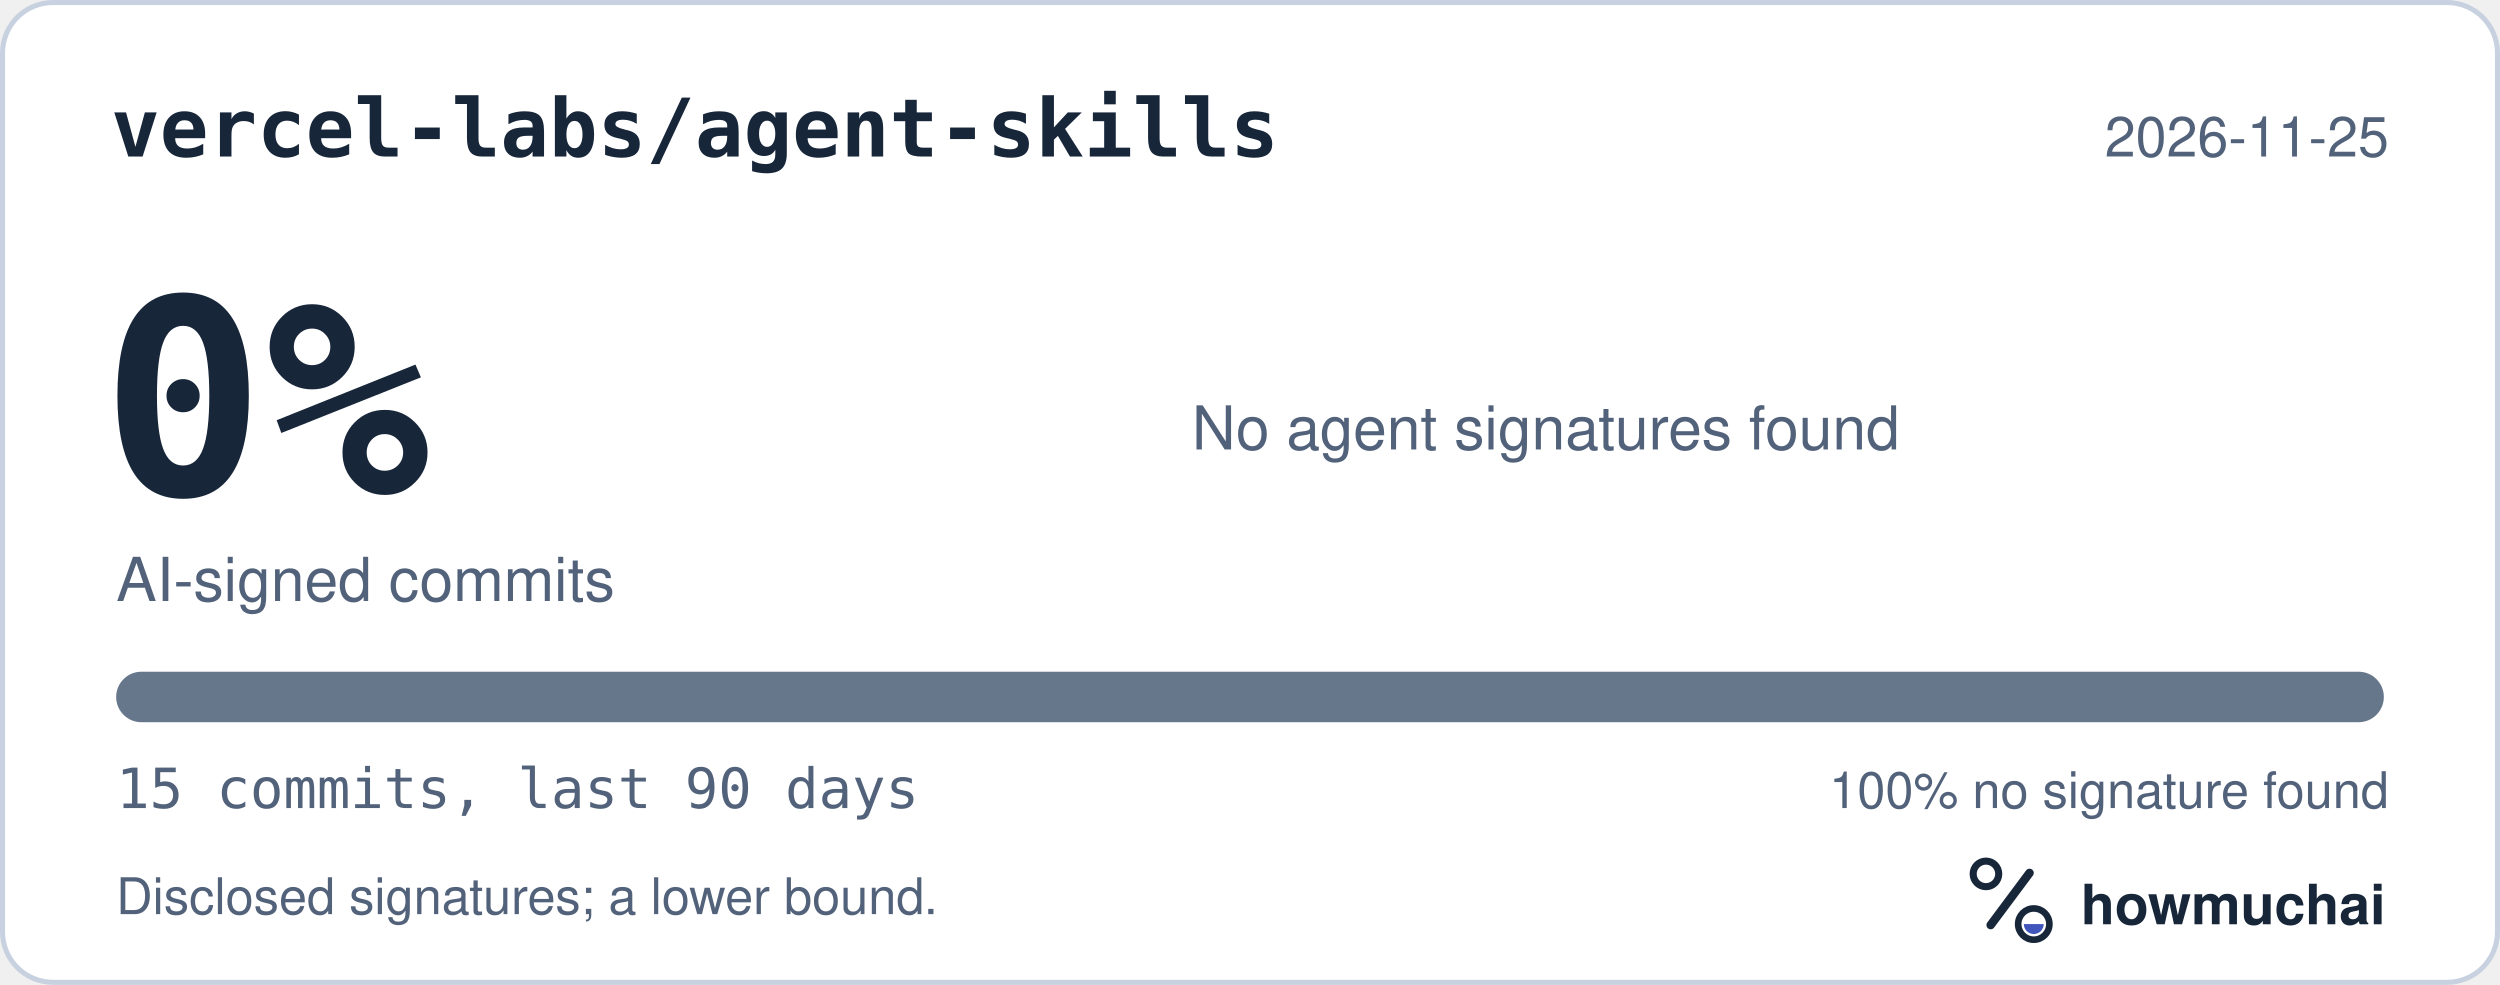
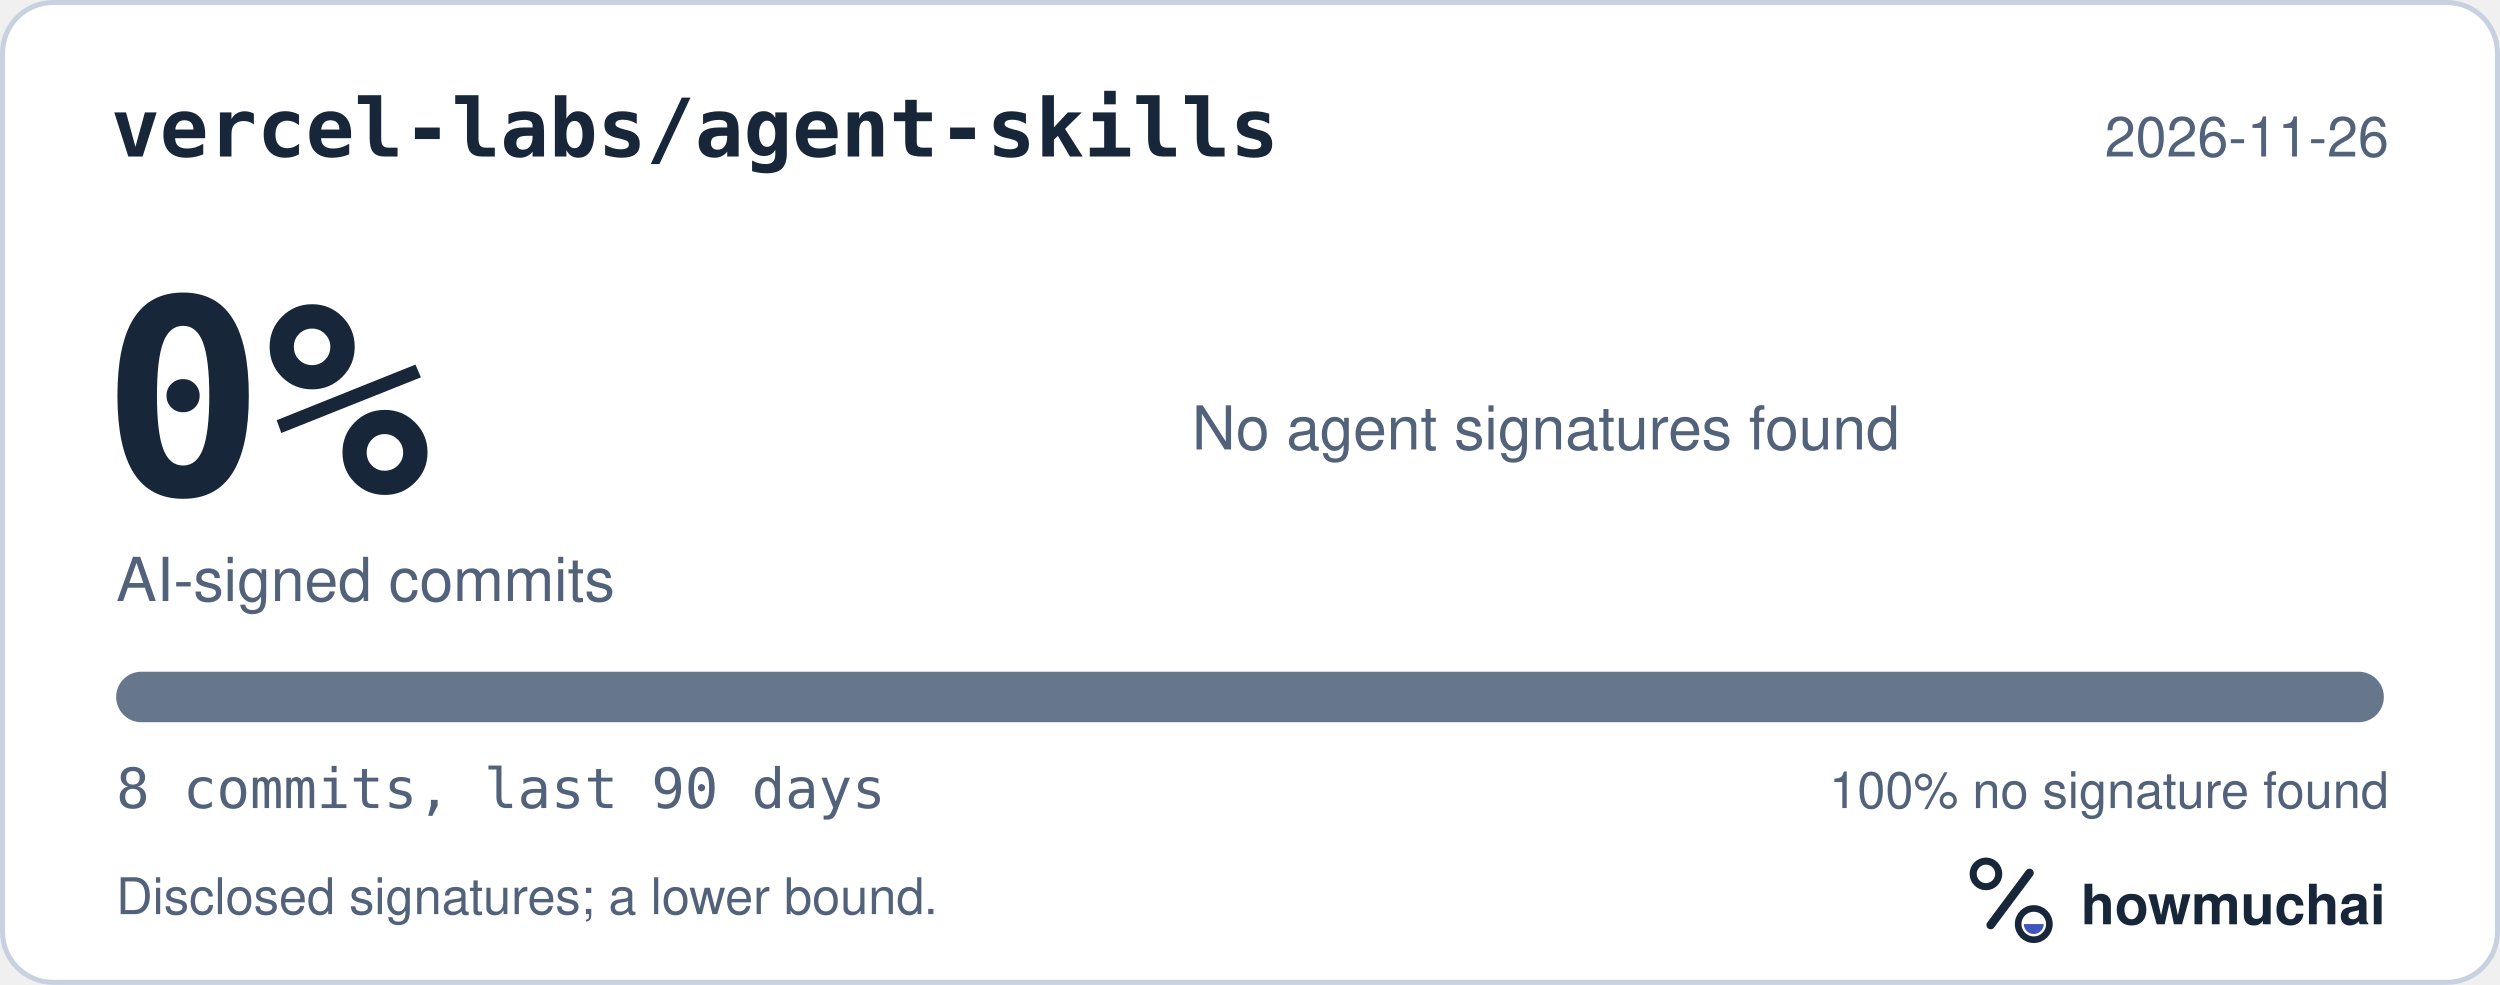
<svg xmlns="http://www.w3.org/2000/svg" width="495" height="195" viewBox="0 0 495 195" role="img" aria-labelledby="hm-t hm-d">
  <rect x="0.5" y="0.5" width="494" height="194" rx="10" fill="#FFFFFF" stroke="#C7D1DF" />
  <text x="22" y="31" fill="#18263A" font-family="ui-monospace, SF Mono, Menlo, Consolas, IBM Plex Mono, monospace" font-size="16" font-weight="600">vercel-labs/agent-skills</text>
-   <text x="473" y="31" fill="#52627A" font-family="-apple-system, BlinkMacSystemFont, Segoe UI, Helvetica, Arial, Fira Sans, sans-serif" font-size="11" text-anchor="end">2026-11-25</text>
+   <text x="473" y="31" fill="#52627A" font-family="-apple-system, BlinkMacSystemFont, Segoe UI, Helvetica, Arial, Fira Sans, sans-serif" font-size="11" text-anchor="end">2026-11-26</text>
  <text x="20" y="98" fill="#18263A" font-family="ui-monospace, SF Mono, Menlo, Consolas, IBM Plex Mono, monospace" font-size="54" font-weight="700">0%</text>
  <text x="23" y="119" fill="#52627A" font-family="-apple-system, BlinkMacSystemFont, Segoe UI, Helvetica, Arial, Fira Sans, sans-serif" font-size="12">AI-signed commits</text>
  <text x="236" y="89" fill="#52627A" font-family="-apple-system, BlinkMacSystemFont, Segoe UI, Helvetica, Arial, Fira Sans, sans-serif" font-size="12">No agent signatures found</text>
  <defs>
    <clipPath id="hm-bar">
      <rect x="23" y="133" width="449" height="10" rx="5" />
    </clipPath>
  </defs>
  <rect x="23" y="133" width="449" height="10" rx="5" fill="#66768B" />
  <g clip-path="url(#hm-bar)" />
-   <text x="23" y="160" fill="#52627A" font-family="ui-monospace, SF Mono, Menlo, Consolas, IBM Plex Mono, monospace" font-size="11">15 commits, last 90 days</text>
+   <text x="23" y="160" fill="#52627A" font-family="ui-monospace, SF Mono, Menlo, Consolas, IBM Plex Mono, monospace" font-size="11">8 commits, last 90 days</text>
  <text x="473" y="160" fill="#52627A" font-family="-apple-system, BlinkMacSystemFont, Segoe UI, Helvetica, Arial, Fira Sans, sans-serif" font-size="10" text-anchor="end">100% no signature found</text>
  <text x="23" y="181" fill="#52627A" font-family="-apple-system, BlinkMacSystemFont, Segoe UI, Helvetica, Arial, Fira Sans, sans-serif" font-size="10">Disclosed signatures; a lower bound.</text>
  <g transform="translate(386 166) scale(0.046875)">
    <circle cx="154" cy="150" r="54" fill="none" stroke="#18263A" stroke-width="30" />
    <path d="M174 366 338 146" fill="none" stroke="#18263A" stroke-width="36" stroke-linecap="round" />
    <circle cx="356" cy="362" r="66" fill="none" stroke="#18263A" stroke-width="28" />
    <path d="M314 362a42 42 0 0 0 84 0Z" fill="#4056BC" />
  </g>
  <text x="412" y="183" fill="#18263A" font-family="-apple-system, BlinkMacSystemFont, Segoe UI, Helvetica, Arial, Fira Sans, sans-serif" font-size="11" font-weight="650">howmuchai</text>
</svg>
